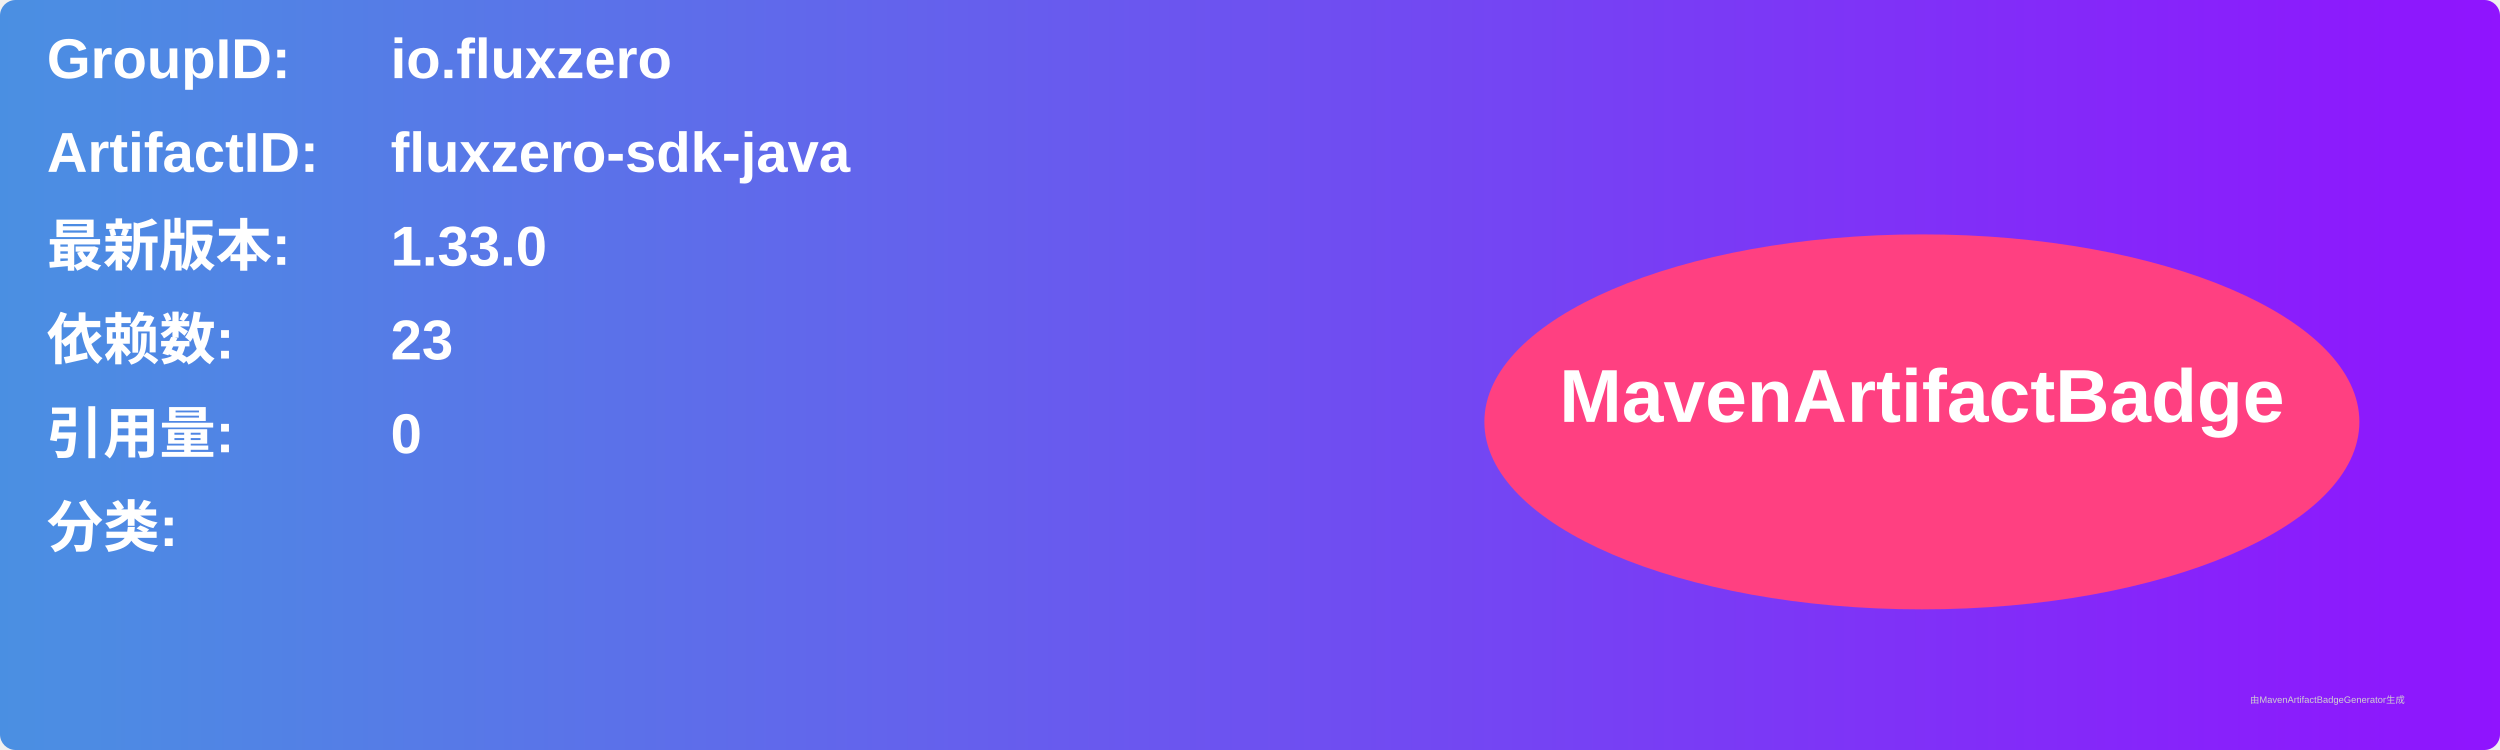
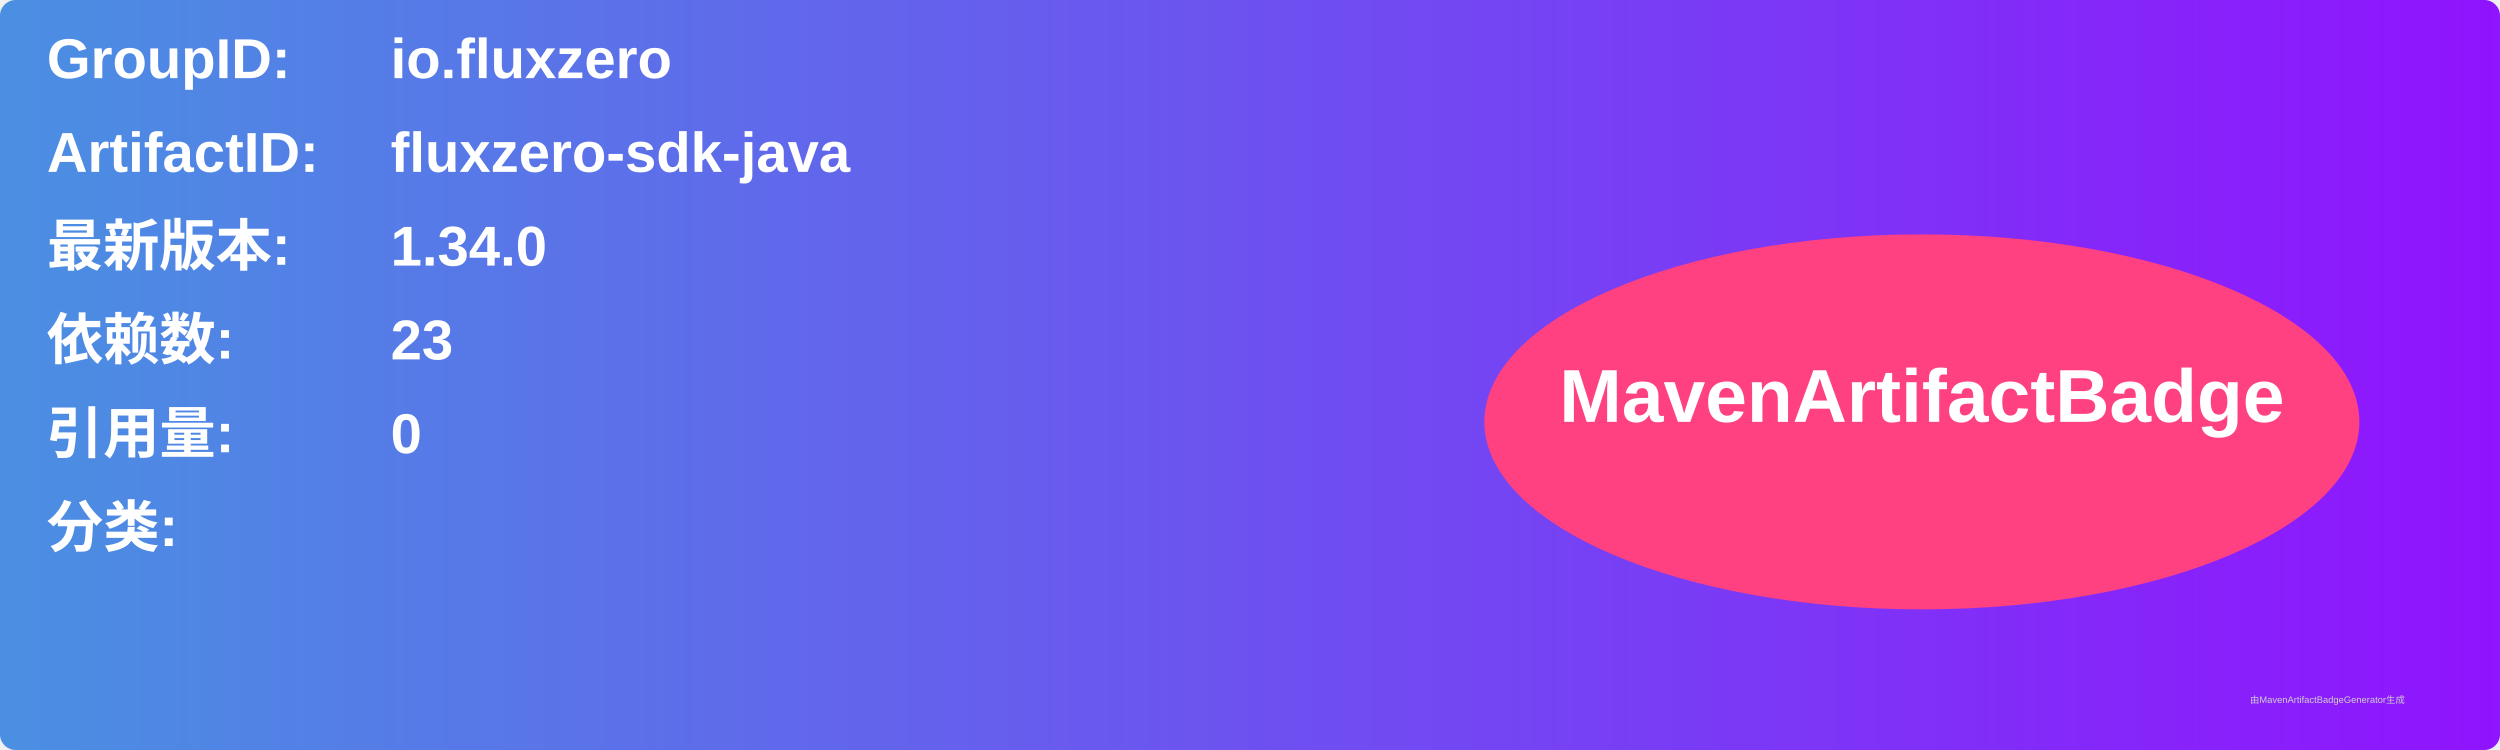
<svg xmlns="http://www.w3.org/2000/svg" width="800" height="240" viewBox="0 0 800 240">
  <linearGradient id="grad" x1="0%" y1="0%" x2="100%" y2="0%">
    <stop offset="0%" stop-color="#4a90e2" />
    <stop offset="100%" stop-color="#9013fe" />
  </linearGradient>
  <rect width="100%" height="100%" rx="5" ry="5" fill="url(#grad)" />
  <g transform="translate(15, 15)">
    <text x="0" y="10" font-family="Arial" font-size="18" fill="white" font-weight="bold" width="260">GroupID:</text>
    <text x="110" y="10" font-family="Arial" font-size="18" fill="white" font-weight="bold" width="460">io.fluxzero</text>
    <text x="0" y="40" font-family="Arial" font-size="18" fill="white" font-weight="bold" width="260">ArtifactID:</text>
    <text x="110" y="40" font-family="Arial" font-size="18" fill="white" font-weight="bold" width="460">fluxzero-sdk-java</text>
    <text x="0" y="70" font-family="Arial" font-size="18" fill="white" font-weight="bold">最新版本:</text>
    <text x="110" y="70" font-family="Arial" font-size="18" fill="white" font-weight="bold">
-       <tspan font-weight="bold">1.33.0</tspan>
+       <tspan font-weight="bold">1.34.0</tspan>
    </text>
    <text x="0" y="100" font-family="Arial" font-size="18" fill="white" font-weight="bold">依赖数: </text>
    <text x="110" y="100" font-family="Arial" font-size="18" fill="white">
      <tspan font-weight="bold">23</tspan>
    </text>
    <text x="0" y="130" font-family="Arial" font-size="18" fill="white" font-weight="bold">引用量: </text>
    <text x="110" y="130" font-family="Arial" font-size="18" fill="white">
      <tspan font-weight="bold">0</tspan>
    </text>
    <text x="0" y="160" font-family="Arial" font-size="18" fill="white" font-weight="bold">分类:</text>
    <text x="10" y="190" font-family="Arial" font-size="10" fill="white">
      <tspan font-weight="bold" />
    </text>
    <ellipse cx="600" cy="120" rx="140" ry="60" fill="#ff4081" />
    <text x="600" y="120" text-anchor="middle" font-family="Arial" font-size="24" fill="white" font-weight="bold">MavenArtifactBadge</text>
  </g>
  <text x="720" y="225" font-family="Arial" font-size="3" fill="#d0d0d0">由MavenArtifactBadgeGenerator生成</text>
</svg>
